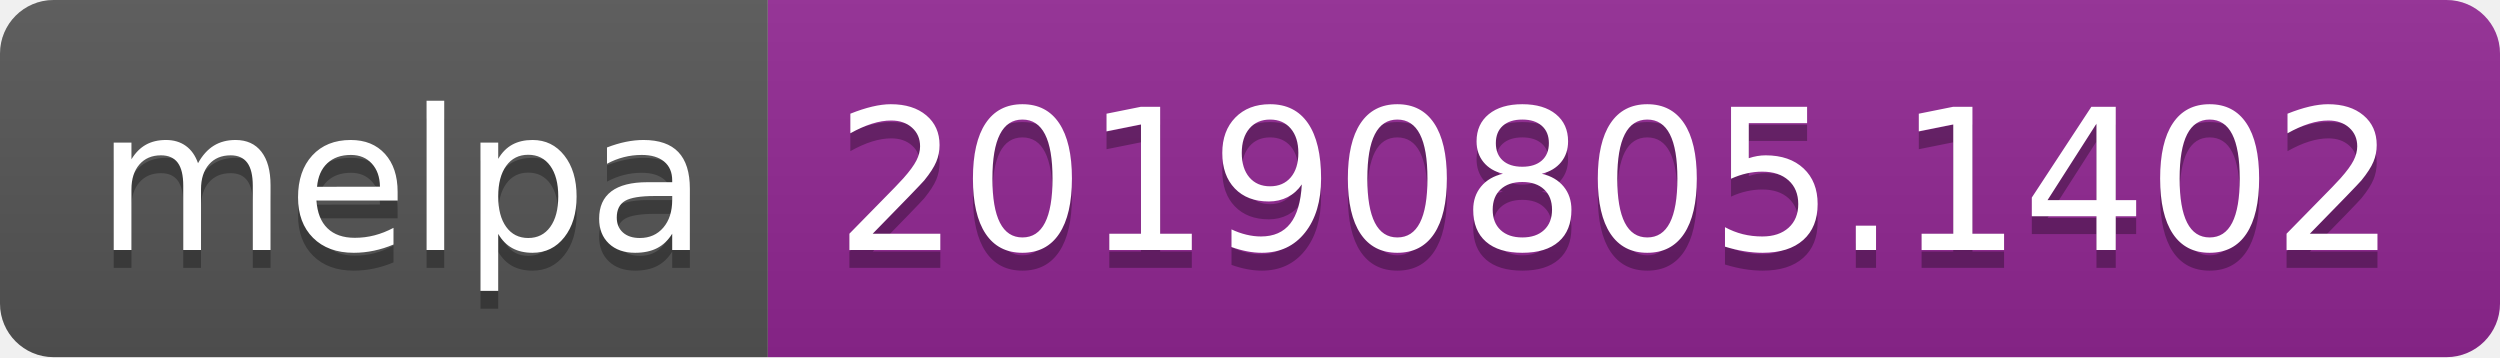
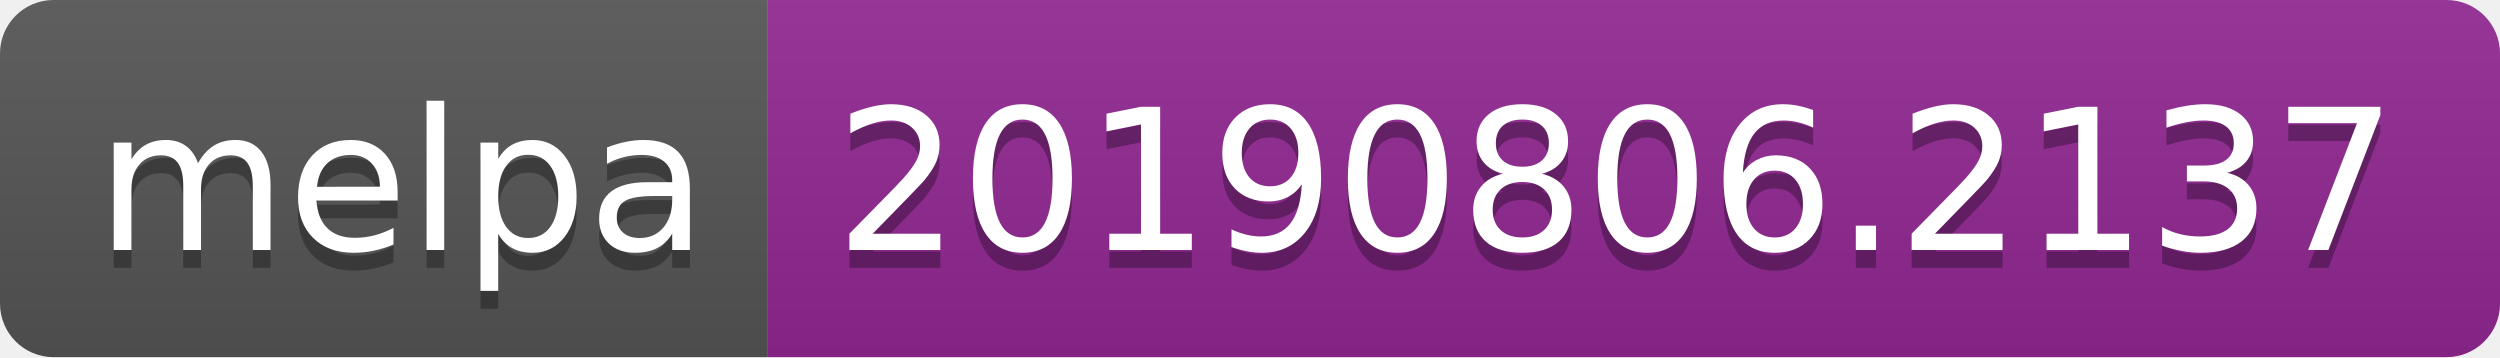
<svg xmlns="http://www.w3.org/2000/svg" width="140" height="20">
  <linearGradient id="b" x2="0" y2="100%">
    <stop offset="0" stop-color="#bbb" stop-opacity=".1" />
    <stop offset="1" stop-opacity=".1" />
  </linearGradient>
  <clipPath id="a">
    <rect width="140" height="20" rx="3" fill="#fff" />
  </clipPath>
  <g clip-path="url(#a)">
    <path fill="#555" d="M0 0h43v20H0z" />
    <path fill="#922793" d="M43 0h97v20H43z" />
    <path fill="url(#b)" d="M0 0h140v20H0z" />
  </g>
  <g fill="#fff" text-anchor="middle" font-family="DejaVu Sans,Verdana,Geneva,sans-serif" font-size="110">
    <text x="225" y="150" fill="#010101" fill-opacity=".3" transform="scale(.1)" textLength="330">melpa</text>
    <text x="225" y="140" transform="scale(.1)" textLength="330">melpa</text>
-     <text x="905" y="150" fill="#010101" fill-opacity=".3" transform="scale(.1)" textLength="870">20190805.1402</text>
-     <text x="905" y="140" transform="scale(.1)" textLength="870">20190805.1402</text>
+     <text x="905" y="150" fill="#010101" fill-opacity=".3" transform="scale(.1)" textLength="870">20190806.2137</text>
+     <text x="905" y="140" transform="scale(.1)" textLength="870">20190806.2137</text>
  </g>
</svg>
